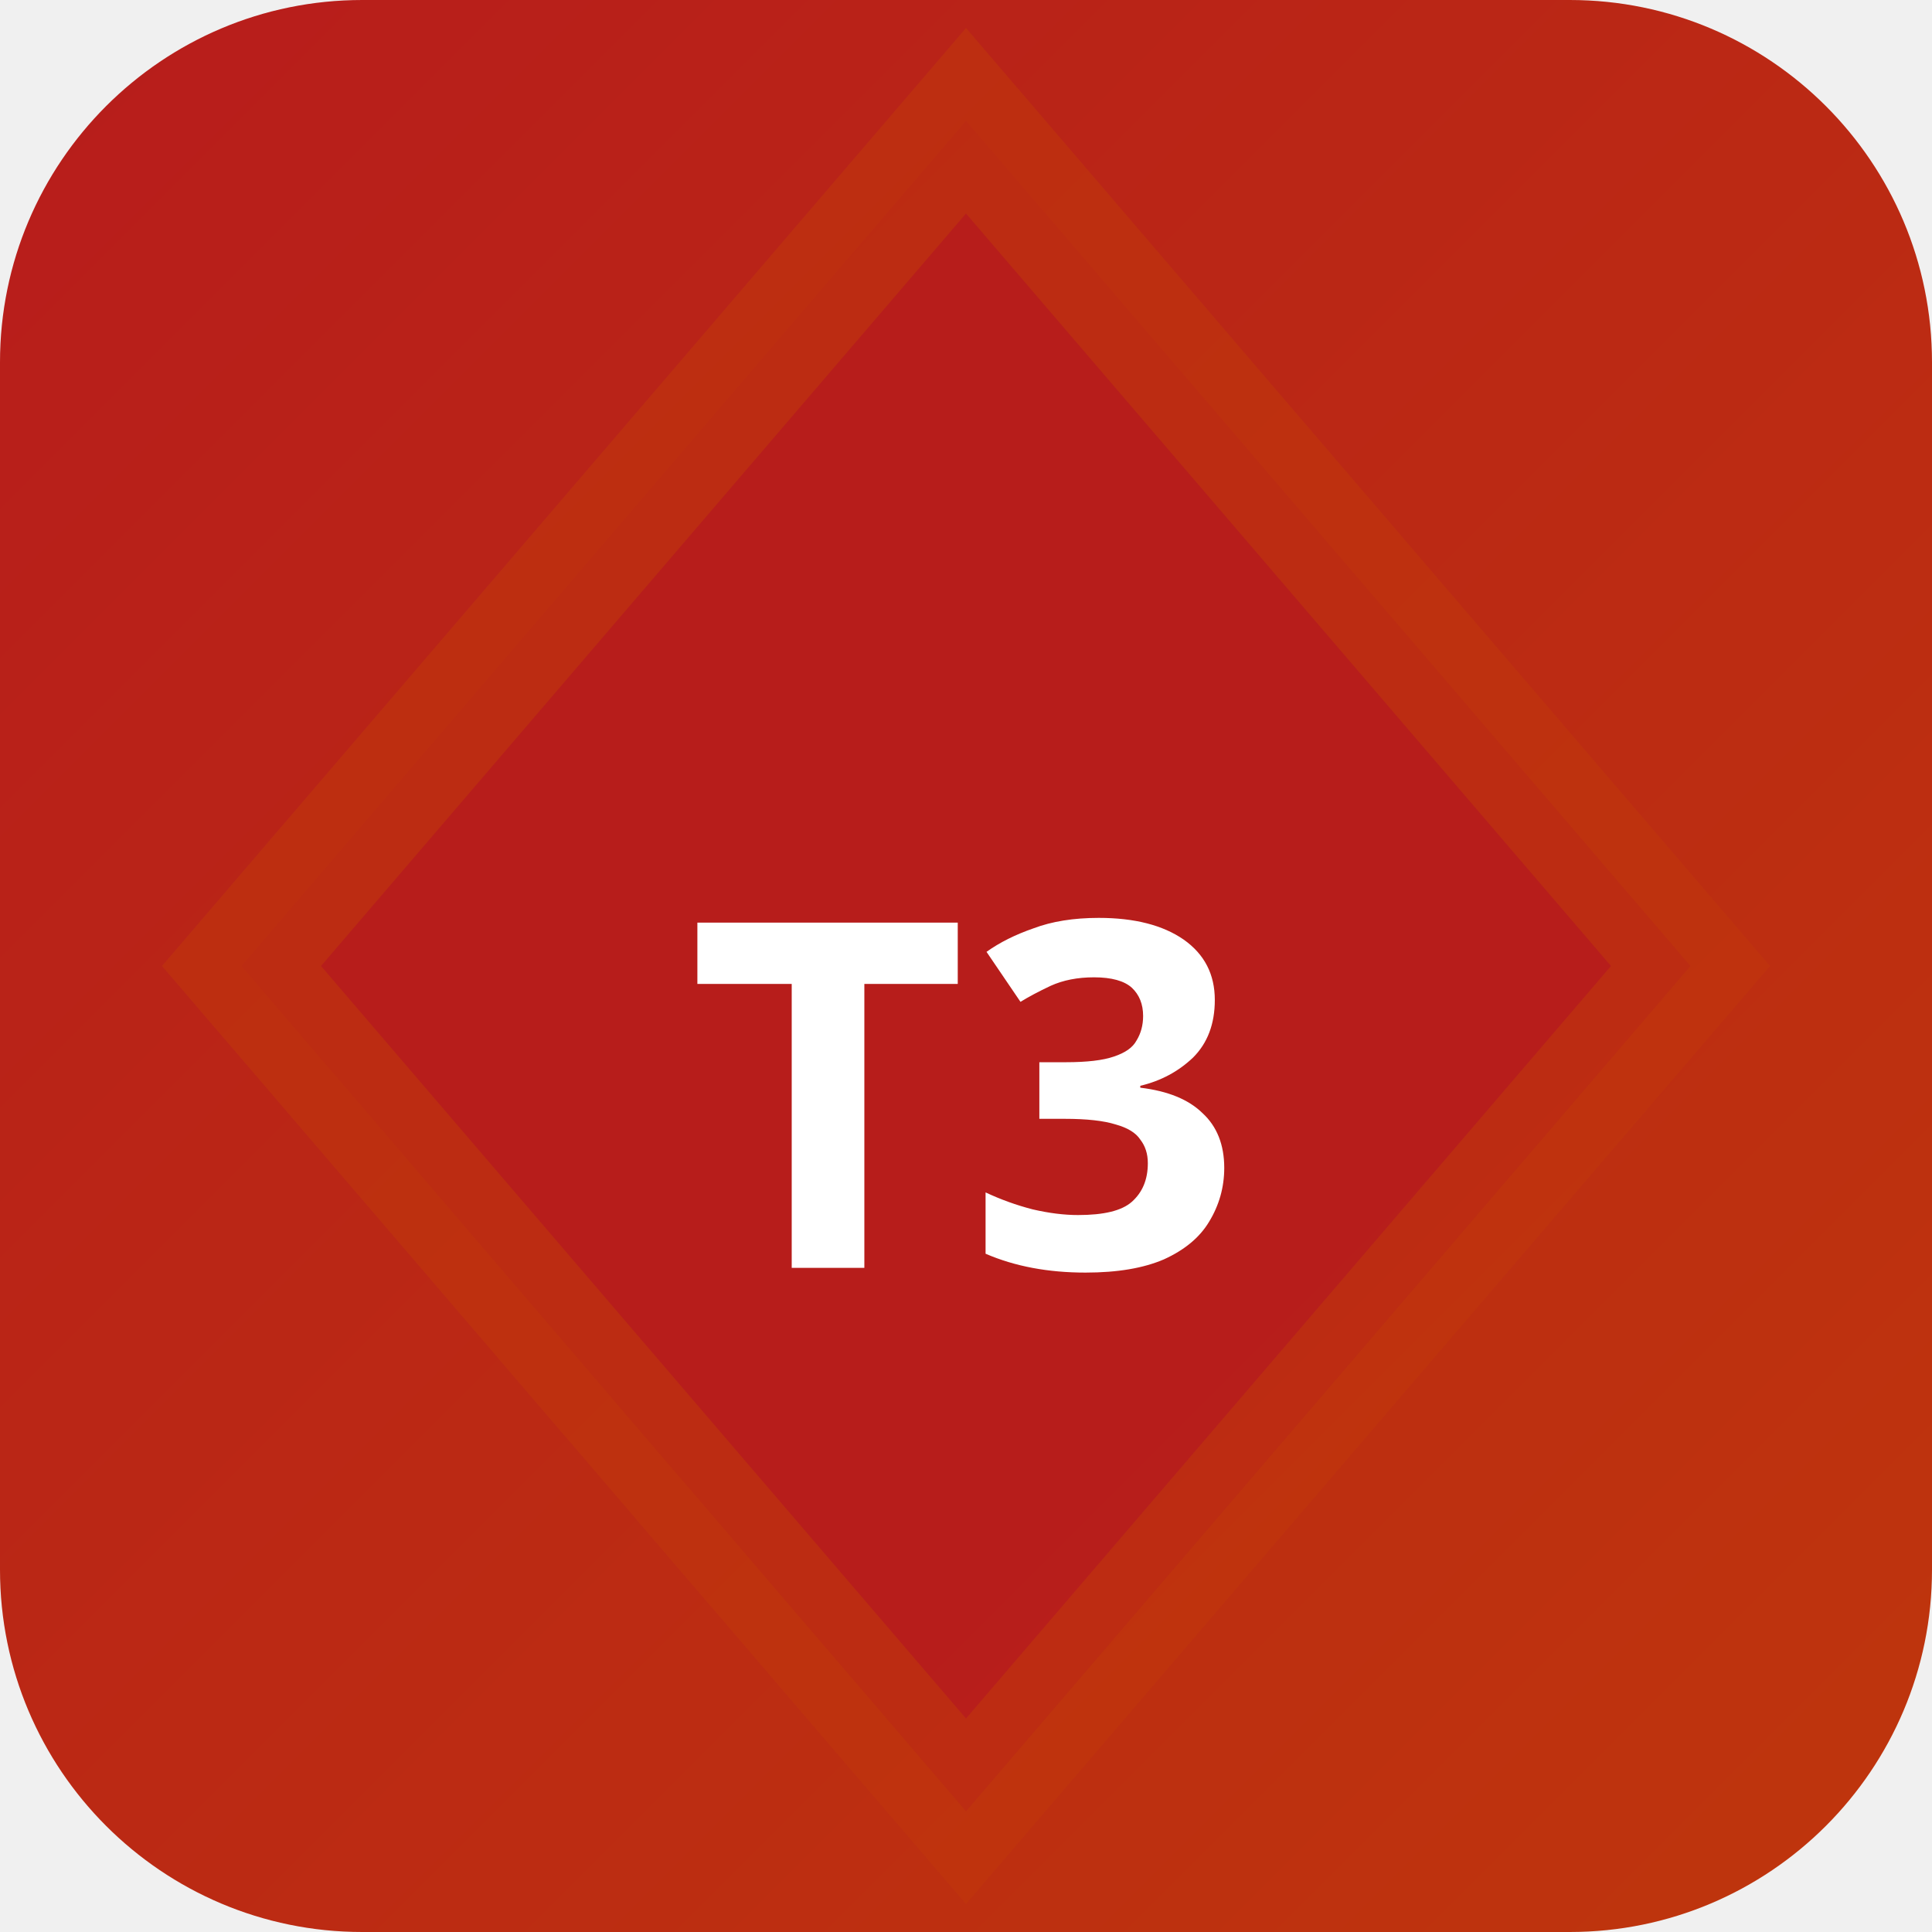
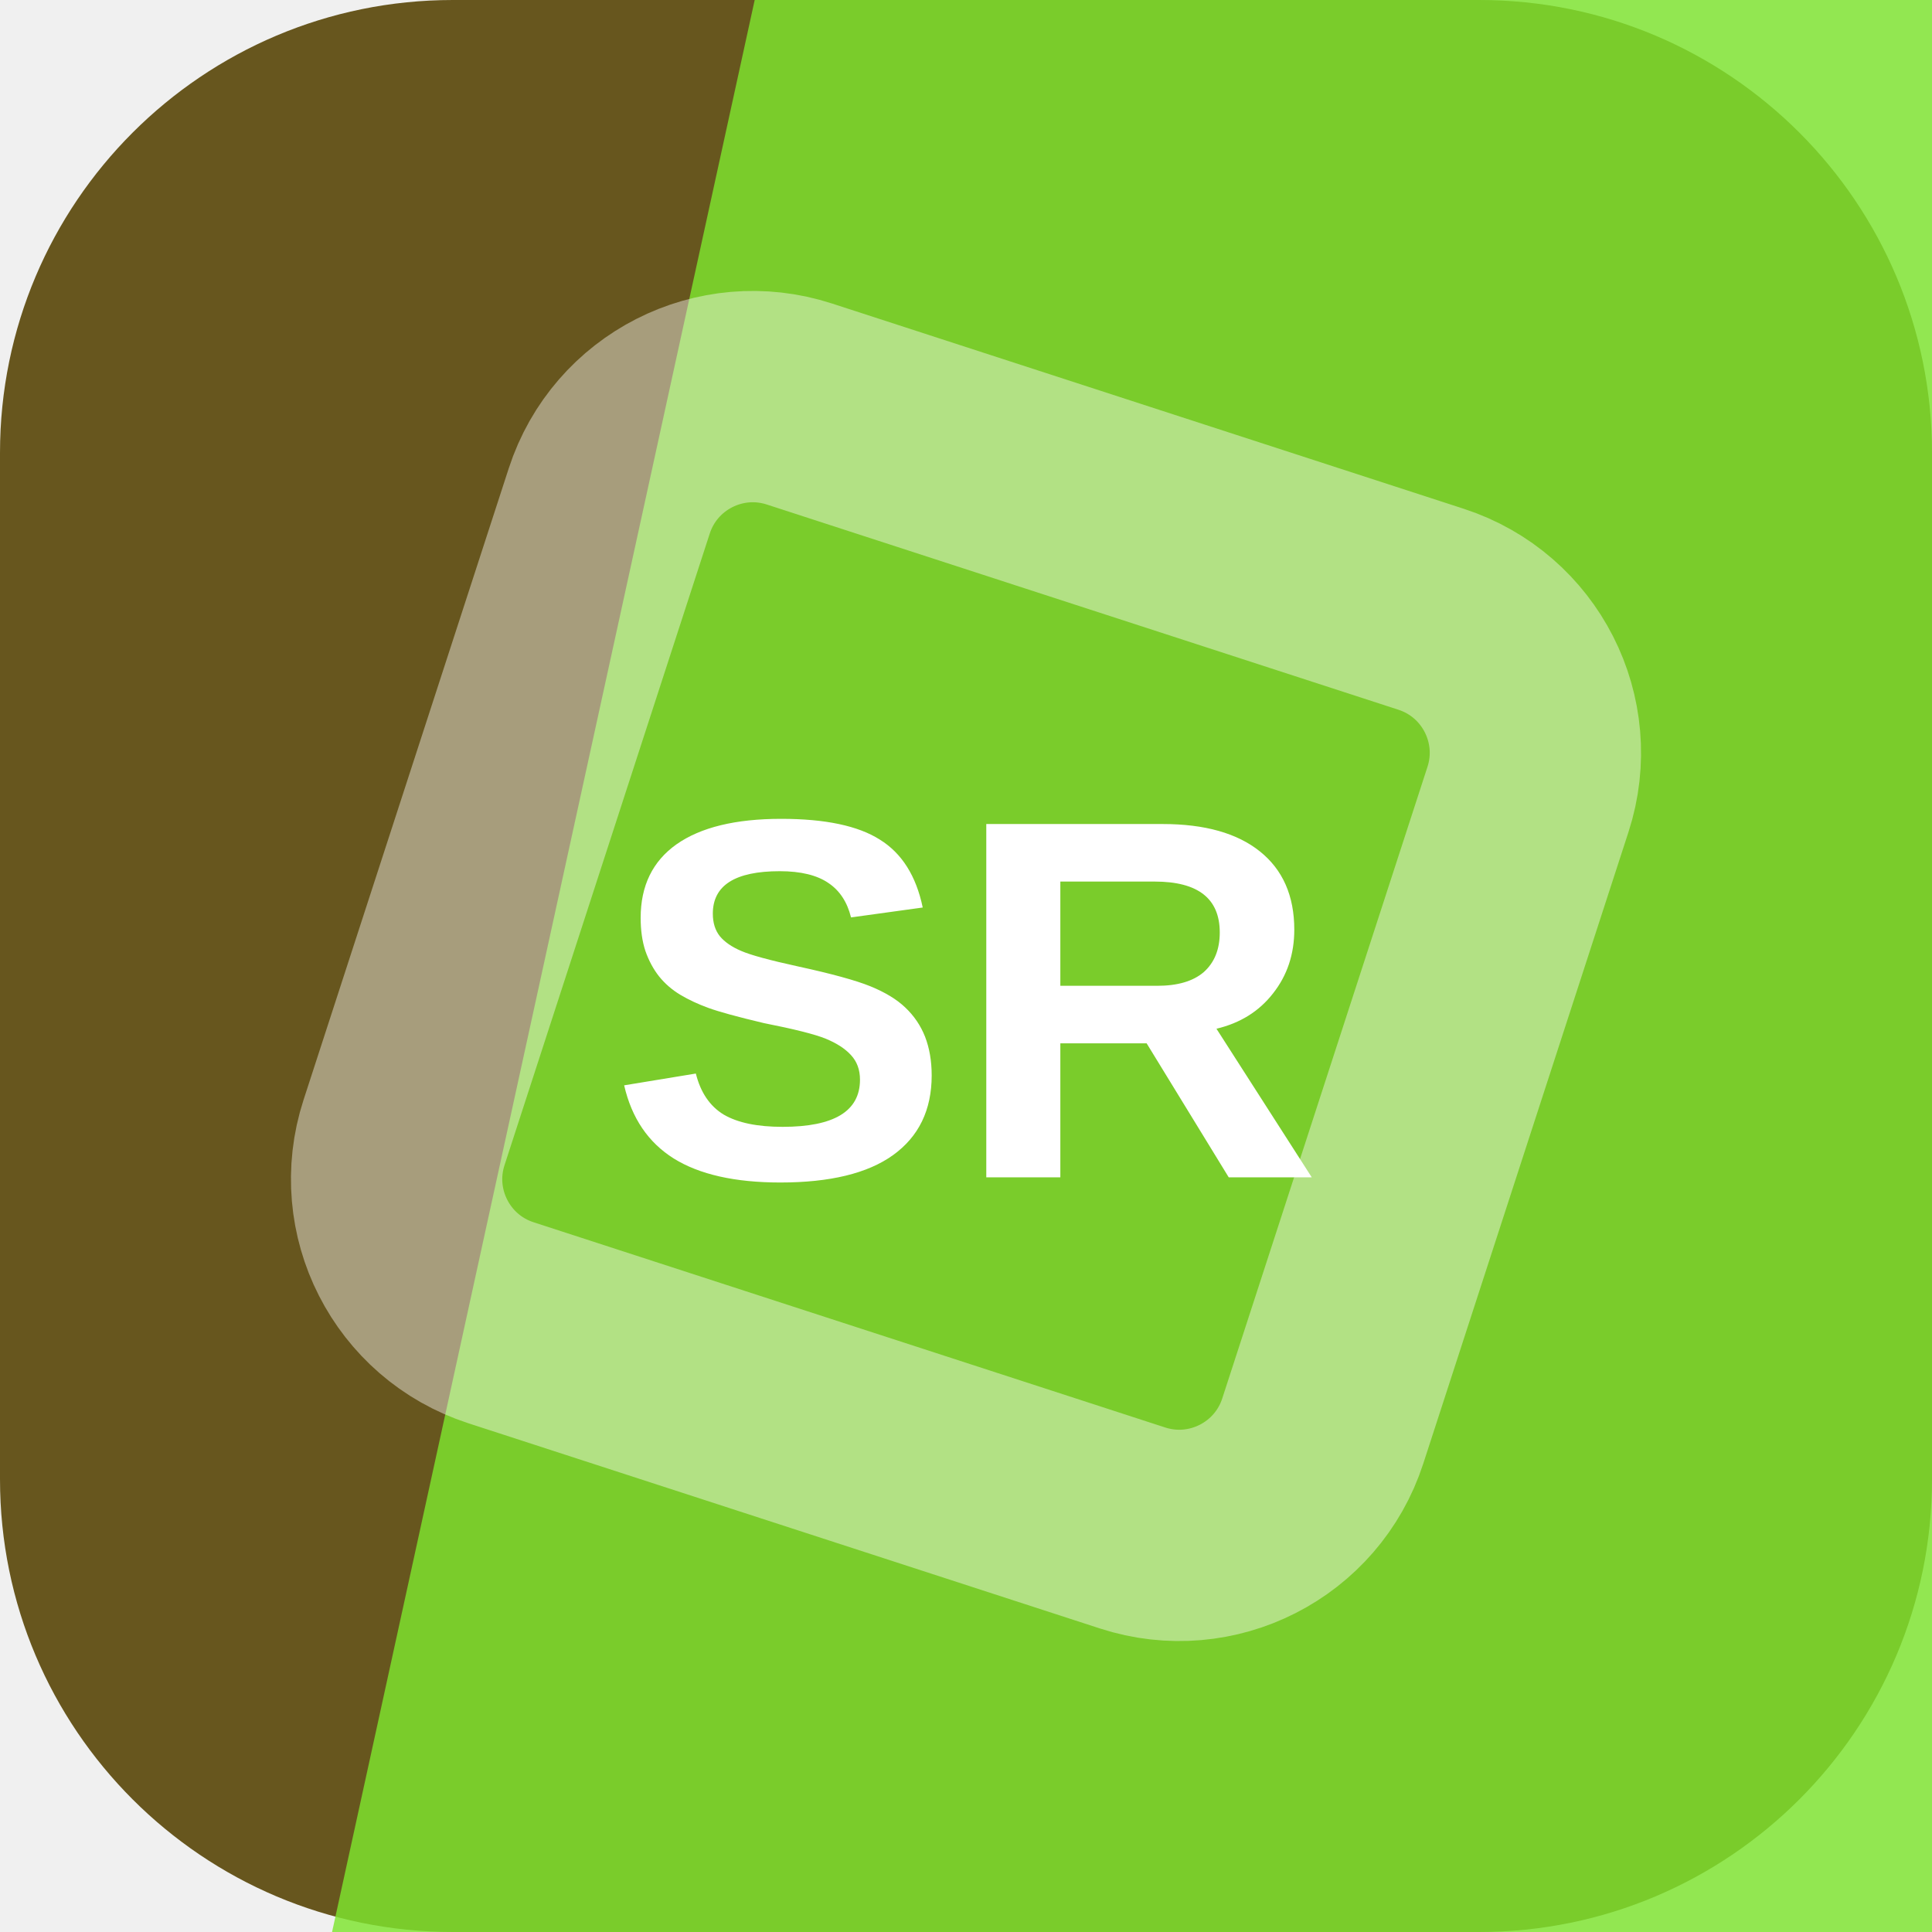
- <svg xmlns="http://www.w3.org/2000/svg" width="32" height="32" viewBox="0 0 32 32">
-   <defs>
-     <linearGradient id="bgt3b0" x1="0" y1="0" x2="1" y2="1">
-       <stop offset="0%" stop-color="#b71c1c" />
-       <stop offset="100%" stop-color="#bf360c" />
-     </linearGradient>
-   </defs>
-   <rect width="32" height="32" rx="6" fill="url(#bgt3b0)" />
-   <polygon points="16,2 28,16 16,30 4,16" fill="rgba(183,28,28,0.9)" stroke="rgba(191,54,12,0.6)" stroke-width="2" />
-   <text x="16" y="21" text-anchor="middle" fill="#fff" font-size="8" font-weight="700" font-family="system-ui">T3</text>
+ <svg xmlns="http://www.w3.org/2000/svg" width="64" height="64" viewBox="0 0 64 64" role="img">
+   <rect width="64" height="64" rx="15" fill="hsl(46 55% 26%)" />
+   <path d="M25 0h39v64H11Z" fill="hsl(94 78% 54%)" opacity="0.82" />
+   <g transform="rotate(63 32 32)" opacity="0.42">
+     <rect x="16" y="16" width="32" height="32" rx="5" fill="none" stroke="#ffffff" stroke-width="7" transform="rotate(45 32 32)" />
+   </g>
+   <text x="32" y="39" text-anchor="middle" fill="#ffffff" font-family="Arial,Helvetica,sans-serif" font-size="17" font-weight="700" letter-spacing="0">SR</text>
</svg>
